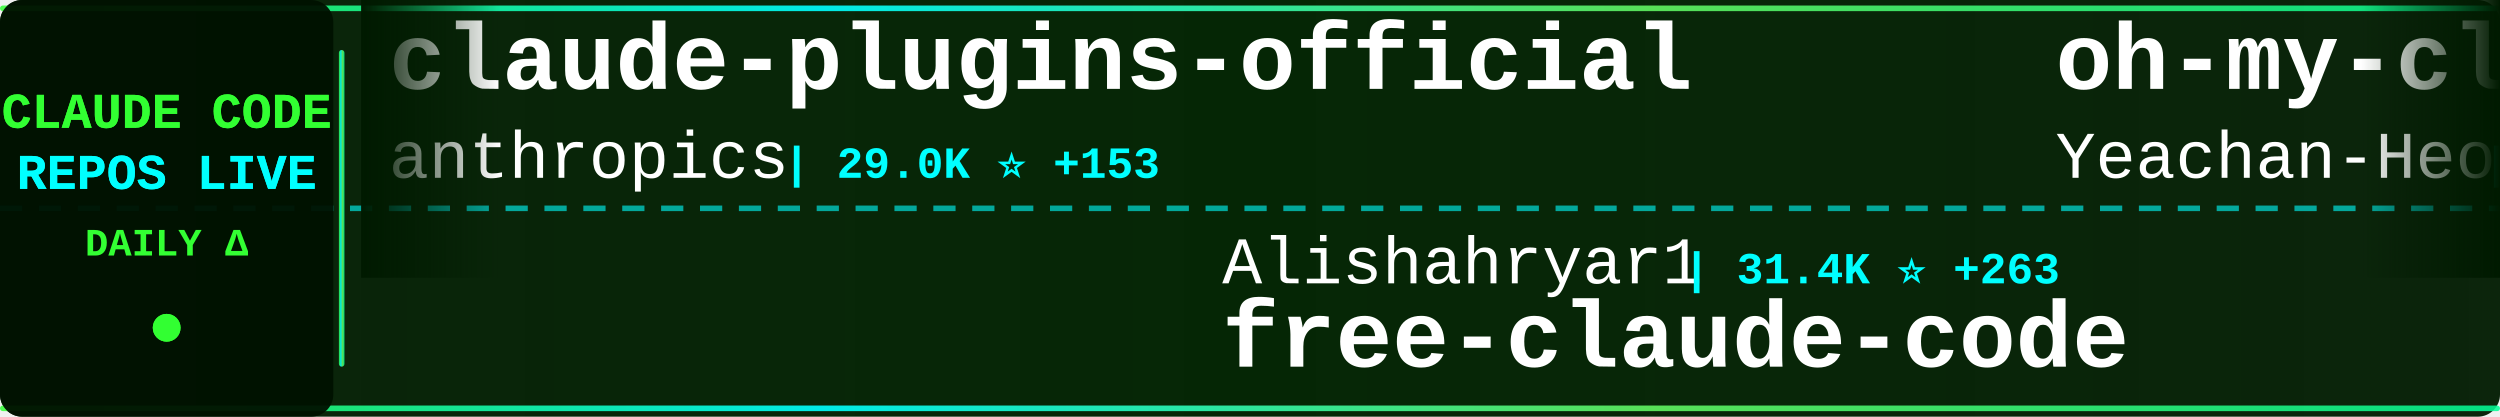
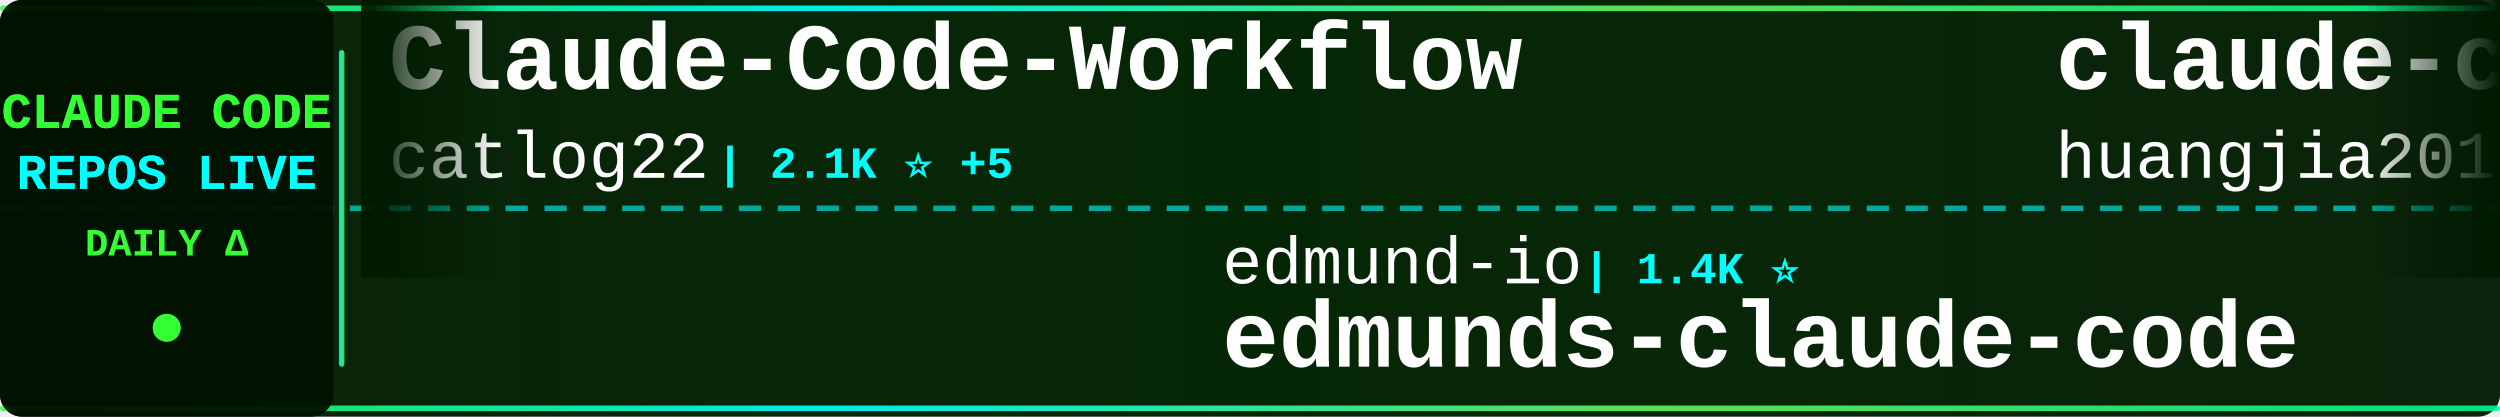
<svg xmlns="http://www.w3.org/2000/svg" width="900" height="150">
  <defs>
    <linearGradient id="tickerBg" x1="0%" y1="0%" x2="100%" y2="0%">
      <stop offset="0%" style="stop-color:#001a00;stop-opacity:0.95" />
      <stop offset="50%" style="stop-color:#002200;stop-opacity:0.98" />
      <stop offset="100%" style="stop-color:#001a00;stop-opacity:0.95" />
    </linearGradient>
    <linearGradient id="borderGrad" x1="0%" y1="0%" x2="100%" y2="0%">
      <stop offset="0%" style="stop-color:#33ff33;stop-opacity:0.85">
        <animate attributeName="stop-opacity" values="0.85;1;0.85" dur="2s" repeatCount="indefinite" />
      </stop>
      <stop offset="33%" style="stop-color:#00ffff;stop-opacity:0.9">
        <animate attributeName="stop-opacity" values="0.9;1;0.9" dur="2.2s" repeatCount="indefinite" />
      </stop>
      <stop offset="66%" style="stop-color:#66ff66;stop-opacity:0.85">
        <animate attributeName="stop-opacity" values="0.85;1;0.85" dur="1.8s" repeatCount="indefinite" />
      </stop>
      <stop offset="100%" style="stop-color:#00ff99;stop-opacity:0.85">
        <animate attributeName="stop-opacity" values="0.85;1;0.85" dur="2s" repeatCount="indefinite" />
      </stop>
    </linearGradient>
    <filter id="textGlow">
      <feGaussianBlur stdDeviation="0.1" result="coloredBlur" />
      <feMerge>
        <feMergeNode in="coloredBlur" />
        <feMergeNode in="SourceGraphic" />
      </feMerge>
    </filter>
    <filter id="metricGlow">
      <feGaussianBlur stdDeviation="0.2" result="coloredBlur" />
      <feMerge>
        <feMergeNode in="coloredBlur" />
        <feMergeNode in="SourceGraphic" />
      </feMerge>
    </filter>
    <linearGradient id="leftFade" x1="0%" y1="0%" x2="100%" y2="0%">
      <stop offset="0%" style="stop-color:#001a00;stop-opacity:1" />
      <stop offset="100%" style="stop-color:#001a00;stop-opacity:0" />
    </linearGradient>
    <linearGradient id="rightFade" x1="0%" y1="0%" x2="100%" y2="0%">
      <stop offset="0%" style="stop-color:#001a00;stop-opacity:0" />
      <stop offset="100%" style="stop-color:#001a00;stop-opacity:1" />
    </linearGradient>
  </defs>
  <rect width="900" height="150" fill="url(#tickerBg)" rx="8" />
  <rect x="0" y="2" width="900" height="2" fill="url(#borderGrad)" rx="1" />
  <rect x="0" y="146" width="900" height="2" fill="url(#borderGrad)" rx="1" />
  <line x1="0" y1="75" x2="900" y2="75" stroke="#00ffff" stroke-width="2" stroke-dasharray="8 6" opacity="0.6" />
  <rect x="0" y="0" width="120" height="150" fill="#001100" opacity="0.95" rx="8" />
  <text x="60" y="46" font-family="'Courier New', monospace" font-size="18" font-weight="bold" fill="#33ff33" text-anchor="middle" filter="url(#textGlow)">
    CLAUDE CODE
  </text>
  <text x="60" y="68" font-family="'Courier New', monospace" font-size="18" font-weight="bold" fill="#00ffff" text-anchor="middle" filter="url(#textGlow)">
    REPOS LIVE
  </text>
  <text x="60" y="92" font-family="'Courier New', monospace" font-size="14" font-weight="bold" fill="#33ff33" text-anchor="middle">
    DAILY Δ
  </text>
  <circle cx="60" cy="118" r="5" fill="#33ff33" filter="url(#metricGlow)">
    <animate attributeName="r" values="4;6;4" dur="1.5s" repeatCount="indefinite" />
    <animate attributeName="opacity" values="0.6;1;0.6" dur="1.5s" repeatCount="indefinite" />
  </circle>
  <rect x="122" y="18" width="2" height="114" fill="url(#borderGrad)" rx="1" />
  <clipPath id="tickerClip">
    <rect x="130" y="0" width="770" height="150" />
  </clipPath>
  <g clip-path="url(#tickerClip)">
    <g id="tickerItems">
      <animateTransform attributeName="transform" attributeType="XML" type="translate" from="0 0" to="-3000 0" dur="54s" repeatCount="indefinite" />
      <g transform="translate(0, 0)">
-         <text x="140" y="32" font-family="'Courier New', monospace" font-size="34" font-weight="bold" fill="#ffffff">claude-plugins-official</text>
-         <text x="140" y="64" font-family="'Courier New', monospace" font-size="24" font-weight="normal" fill="#ffffff" opacity="1.0">anthropics</text>
-         <text x="282" y="64" font-family="'Courier New', monospace" font-size="16" font-weight="bold" fill="#00ffff"> | 29.0K ⭐ +153</text>
+         <text x="140" y="32" font-family="'Courier New', monospace" font-size="34" font-weight="bold" fill="#ffffff">Claude-Code-Workflow</text>
+         <text x="140" y="64" font-family="'Courier New', monospace" font-size="24" font-weight="normal" fill="#ffffff" opacity="1.0">catlog22</text>
+         <text x="258" y="64" font-family="'Courier New', monospace" font-size="16" font-weight="bold" fill="#00ffff"> | 2.1K ⭐ +5</text>
      </g>
      <g transform="translate(300, 0)">
-         <text x="140" y="102" font-family="'Courier New', monospace" font-size="24" font-weight="normal" fill="#ffffff" opacity="1.0">Alishahryar1</text>
-         <text x="306" y="102" font-family="'Courier New', monospace" font-size="16" font-weight="bold" fill="#00ffff"> | 31.4K ⭐ +263</text>
-         <text x="140" y="132" font-family="'Courier New', monospace" font-size="34" font-weight="bold" fill="#ffffff">free-claude-code</text>
+         <text x="140" y="102" font-family="'Courier New', monospace" font-size="24" font-weight="normal" fill="#ffffff" opacity="1.0">edmund-io</text>
+         <text x="270" y="102" font-family="'Courier New', monospace" font-size="16" font-weight="bold" fill="#00ffff"> | 1.4K ⭐</text>
+         <text x="140" y="132" font-family="'Courier New', monospace" font-size="34" font-weight="bold" fill="#ffffff">edmunds-claude-code</text>
      </g>
      <g transform="translate(600, 0)">
-         <text x="140" y="32" font-family="'Courier New', monospace" font-size="34" font-weight="bold" fill="#ffffff">oh-my-claudecode</text>
-         <text x="140" y="64" font-family="'Courier New', monospace" font-size="24" font-weight="normal" fill="#ffffff" opacity="1.0">Yeachan-Heo</text>
-         <text x="294" y="64" font-family="'Courier New', monospace" font-size="16" font-weight="bold" fill="#00ffff"> | 35.5K ⭐ +76</text>
+         <text x="140" y="32" font-family="'Courier New', monospace" font-size="34" font-weight="bold" fill="#ffffff">claude-code-engineering</text>
+         <text x="140" y="64" font-family="'Courier New', monospace" font-size="24" font-weight="normal" fill="#ffffff" opacity="1.0">huangjia2019</text>
+         <text x="306" y="64" font-family="'Courier New', monospace" font-size="16" font-weight="bold" fill="#00ffff"> | 748 ⭐ +5</text>
      </g>
      <g transform="translate(900, 0)">
-         <text x="140" y="102" font-family="'Courier New', monospace" font-size="24" font-weight="normal" fill="#ffffff" opacity="1.0">disler</text>
-         <text x="234" y="102" font-family="'Courier New', monospace" font-size="16" font-weight="bold" fill="#00ffff"> | 1.3K ⭐ +14</text>
-         <text x="140" y="132" font-family="'Courier New', monospace" font-size="34" font-weight="bold" fill="#ffffff">pi-vs-claude-code</text>
+         <text x="140" y="102" font-family="'Courier New', monospace" font-size="24" font-weight="normal" fill="#ffffff" opacity="1.0">ChrisWiles</text>
+         <text x="282" y="102" font-family="'Courier New', monospace" font-size="16" font-weight="bold" fill="#00ffff"> | 5.9K ⭐ +4</text>
+         <text x="140" y="132" font-family="'Courier New', monospace" font-size="34" font-weight="bold" fill="#ffffff">claude-code-showcase</text>
      </g>
      <g transform="translate(1200, 0)">
        <text x="140" y="32" font-family="'Courier New', monospace" font-size="34" font-weight="bold" fill="#ffffff">claude-code-proxy</text>
        <text x="140" y="64" font-family="'Courier New', monospace" font-size="24" font-weight="normal" fill="#ffffff" opacity="1.0">1rgs</text>
-         <text x="210" y="64" font-family="'Courier New', monospace" font-size="16" font-weight="bold" fill="#00ffff"> | 3.6K ⭐ +1</text>
+         <text x="210" y="64" font-family="'Courier New', monospace" font-size="16" font-weight="bold" fill="#00ffff"> | 3.6K ⭐ +2</text>
      </g>
      <g transform="translate(1500, 0)">
-         <text x="140" y="102" font-family="'Courier New', monospace" font-size="24" font-weight="normal" fill="#ffffff" opacity="1.0">ding113</text>
-         <text x="246" y="102" font-family="'Courier New', monospace" font-size="16" font-weight="bold" fill="#00ffff"> | 3.0K ⭐ +5</text>
-         <text x="140" y="132" font-family="'Courier New', monospace" font-size="34" font-weight="bold" fill="#ffffff">claude-code-hub</text>
+         <text x="140" y="102" font-family="'Courier New', monospace" font-size="24" font-weight="normal" fill="#ffffff" opacity="1.0">KPR111</text>
+         <text x="234" y="102" font-family="'Courier New', monospace" font-size="16" font-weight="bold" fill="#00ffff"> | 18 ⭐</text>
+         <text x="140" y="132" font-family="'Courier New', monospace" font-size="34" font-weight="bold" fill="#ffffff">Claude-Code</text>
      </g>
      <g transform="translate(1800, 0)">
-         <text x="140" y="32" font-family="'Courier New', monospace" font-size="34" font-weight="bold" fill="#ffffff">claude-code-webui</text>
-         <text x="140" y="64" font-family="'Courier New', monospace" font-size="24" font-weight="normal" fill="#ffffff" opacity="1.0">sugyan</text>
-         <text x="234" y="64" font-family="'Courier New', monospace" font-size="16" font-weight="bold" fill="#00ffff"> | 1.1K ⭐ +2</text>
+         <text x="140" y="32" font-family="'Courier New', monospace" font-size="34" font-weight="bold" fill="#ffffff">claude-code-cli</text>
+         <text x="140" y="64" font-family="'Courier New', monospace" font-size="24" font-weight="normal" fill="#ffffff" opacity="1.0">huangserva</text>
+         <text x="282" y="64" font-family="'Courier New', monospace" font-size="16" font-weight="bold" fill="#00ffff"> | 592 ⭐</text>
      </g>
      <g transform="translate(2100, 0)">
-         <text x="140" y="102" font-family="'Courier New', monospace" font-size="24" font-weight="normal" fill="#ffffff" opacity="1.0">freestylefly</text>
-         <text x="306" y="102" font-family="'Courier New', monospace" font-size="16" font-weight="bold" fill="#00ffff"> | 125 ⭐</text>
-         <text x="140" y="132" font-family="'Courier New', monospace" font-size="34" font-weight="bold" fill="#ffffff">claude-code</text>
+         <text x="140" y="102" font-family="'Courier New', monospace" font-size="24" font-weight="normal" fill="#ffffff" opacity="1.0">andrew-kramer-inno</text>
+         <text x="378" y="102" font-family="'Courier New', monospace" font-size="16" font-weight="bold" fill="#00ffff"> | 591 ⭐</text>
+         <text x="140" y="132" font-family="'Courier New', monospace" font-size="34" font-weight="bold" fill="#ffffff">claude-code-source-build</text>
      </g>
      <g transform="translate(2400, 0)">
-         <text x="140" y="32" font-family="'Courier New', monospace" font-size="34" font-weight="bold" fill="#ffffff">claude-code-book</text>
-         <text x="140" y="64" font-family="'Courier New', monospace" font-size="24" font-weight="normal" fill="#ffffff" opacity="1.0">lintsinghua</text>
-         <text x="294" y="64" font-family="'Courier New', monospace" font-size="16" font-weight="bold" fill="#00ffff"> | 3.5K ⭐ +14</text>
+         <text x="140" y="32" font-family="'Courier New', monospace" font-size="34" font-weight="bold" fill="#ffffff">free-claude-code</text>
+         <text x="140" y="64" font-family="'Courier New', monospace" font-size="24" font-weight="normal" fill="#ffffff" opacity="1.0">Alishahryar1</text>
+         <text x="306" y="64" font-family="'Courier New', monospace" font-size="16" font-weight="bold" fill="#00ffff"> | 31.4K ⭐ +253</text>
      </g>
      <g transform="translate(2700, 0)">
-         <text x="140" y="102" font-family="'Courier New', monospace" font-size="24" font-weight="normal" fill="#ffffff" opacity="1.0">Piebald-AI</text>
-         <text x="282" y="102" font-family="'Courier New', monospace" font-size="16" font-weight="bold" fill="#00ffff"> | 10.7K ⭐ +30</text>
-         <text x="140" y="132" font-family="'Courier New', monospace" font-size="34" font-weight="bold" fill="#ffffff">claude-code-system-promp...</text>
+         <text x="140" y="102" font-family="'Courier New', monospace" font-size="24" font-weight="normal" fill="#ffffff" opacity="1.0">jeremylongshore</text>
+         <text x="342" y="102" font-family="'Courier New', monospace" font-size="16" font-weight="bold" fill="#00ffff"> | 2.3K ⭐ +3</text>
+         <text x="140" y="132" font-family="'Courier New', monospace" font-size="34" font-weight="bold" fill="#ffffff">claude-code-plugins-plus...</text>
      </g>
      <g transform="translate(3000, 0)">
-         <text x="140" y="32" font-family="'Courier New', monospace" font-size="34" font-weight="bold" fill="#ffffff">claude-plugins-official</text>
-         <text x="140" y="64" font-family="'Courier New', monospace" font-size="24" font-weight="normal" fill="#ffffff" opacity="1.0">anthropics</text>
-         <text x="282" y="64" font-family="'Courier New', monospace" font-size="16" font-weight="bold" fill="#00ffff"> | 29.0K ⭐ +153</text>
+         <text x="140" y="32" font-family="'Courier New', monospace" font-size="34" font-weight="bold" fill="#ffffff">Claude-Code-Workflow</text>
+         <text x="140" y="64" font-family="'Courier New', monospace" font-size="24" font-weight="normal" fill="#ffffff" opacity="1.0">catlog22</text>
+         <text x="258" y="64" font-family="'Courier New', monospace" font-size="16" font-weight="bold" fill="#00ffff"> | 2.1K ⭐ +5</text>
      </g>
      <g transform="translate(3300, 0)">
-         <text x="140" y="102" font-family="'Courier New', monospace" font-size="24" font-weight="normal" fill="#ffffff" opacity="1.0">Alishahryar1</text>
-         <text x="306" y="102" font-family="'Courier New', monospace" font-size="16" font-weight="bold" fill="#00ffff"> | 31.4K ⭐ +263</text>
-         <text x="140" y="132" font-family="'Courier New', monospace" font-size="34" font-weight="bold" fill="#ffffff">free-claude-code</text>
+         <text x="140" y="102" font-family="'Courier New', monospace" font-size="24" font-weight="normal" fill="#ffffff" opacity="1.0">edmund-io</text>
+         <text x="270" y="102" font-family="'Courier New', monospace" font-size="16" font-weight="bold" fill="#00ffff"> | 1.4K ⭐</text>
+         <text x="140" y="132" font-family="'Courier New', monospace" font-size="34" font-weight="bold" fill="#ffffff">edmunds-claude-code</text>
      </g>
      <g transform="translate(3600, 0)">
-         <text x="140" y="32" font-family="'Courier New', monospace" font-size="34" font-weight="bold" fill="#ffffff">oh-my-claudecode</text>
-         <text x="140" y="64" font-family="'Courier New', monospace" font-size="24" font-weight="normal" fill="#ffffff" opacity="1.0">Yeachan-Heo</text>
-         <text x="294" y="64" font-family="'Courier New', monospace" font-size="16" font-weight="bold" fill="#00ffff"> | 35.5K ⭐ +76</text>
+         <text x="140" y="32" font-family="'Courier New', monospace" font-size="34" font-weight="bold" fill="#ffffff">claude-code-engineering</text>
+         <text x="140" y="64" font-family="'Courier New', monospace" font-size="24" font-weight="normal" fill="#ffffff" opacity="1.0">huangjia2019</text>
+         <text x="306" y="64" font-family="'Courier New', monospace" font-size="16" font-weight="bold" fill="#00ffff"> | 748 ⭐ +5</text>
      </g>
      <g transform="translate(3900, 0)">
-         <text x="140" y="102" font-family="'Courier New', monospace" font-size="24" font-weight="normal" fill="#ffffff" opacity="1.0">disler</text>
-         <text x="234" y="102" font-family="'Courier New', monospace" font-size="16" font-weight="bold" fill="#00ffff"> | 1.3K ⭐ +14</text>
-         <text x="140" y="132" font-family="'Courier New', monospace" font-size="34" font-weight="bold" fill="#ffffff">pi-vs-claude-code</text>
+         <text x="140" y="102" font-family="'Courier New', monospace" font-size="24" font-weight="normal" fill="#ffffff" opacity="1.0">ChrisWiles</text>
+         <text x="282" y="102" font-family="'Courier New', monospace" font-size="16" font-weight="bold" fill="#00ffff"> | 5.9K ⭐ +4</text>
+         <text x="140" y="132" font-family="'Courier New', monospace" font-size="34" font-weight="bold" fill="#ffffff">claude-code-showcase</text>
      </g>
    </g>
  </g>
  <rect x="130" y="0" width="50" height="100" fill="url(#leftFade)" />
  <rect x="850" y="0" width="50" height="100" fill="url(#rightFade)" />
</svg>
